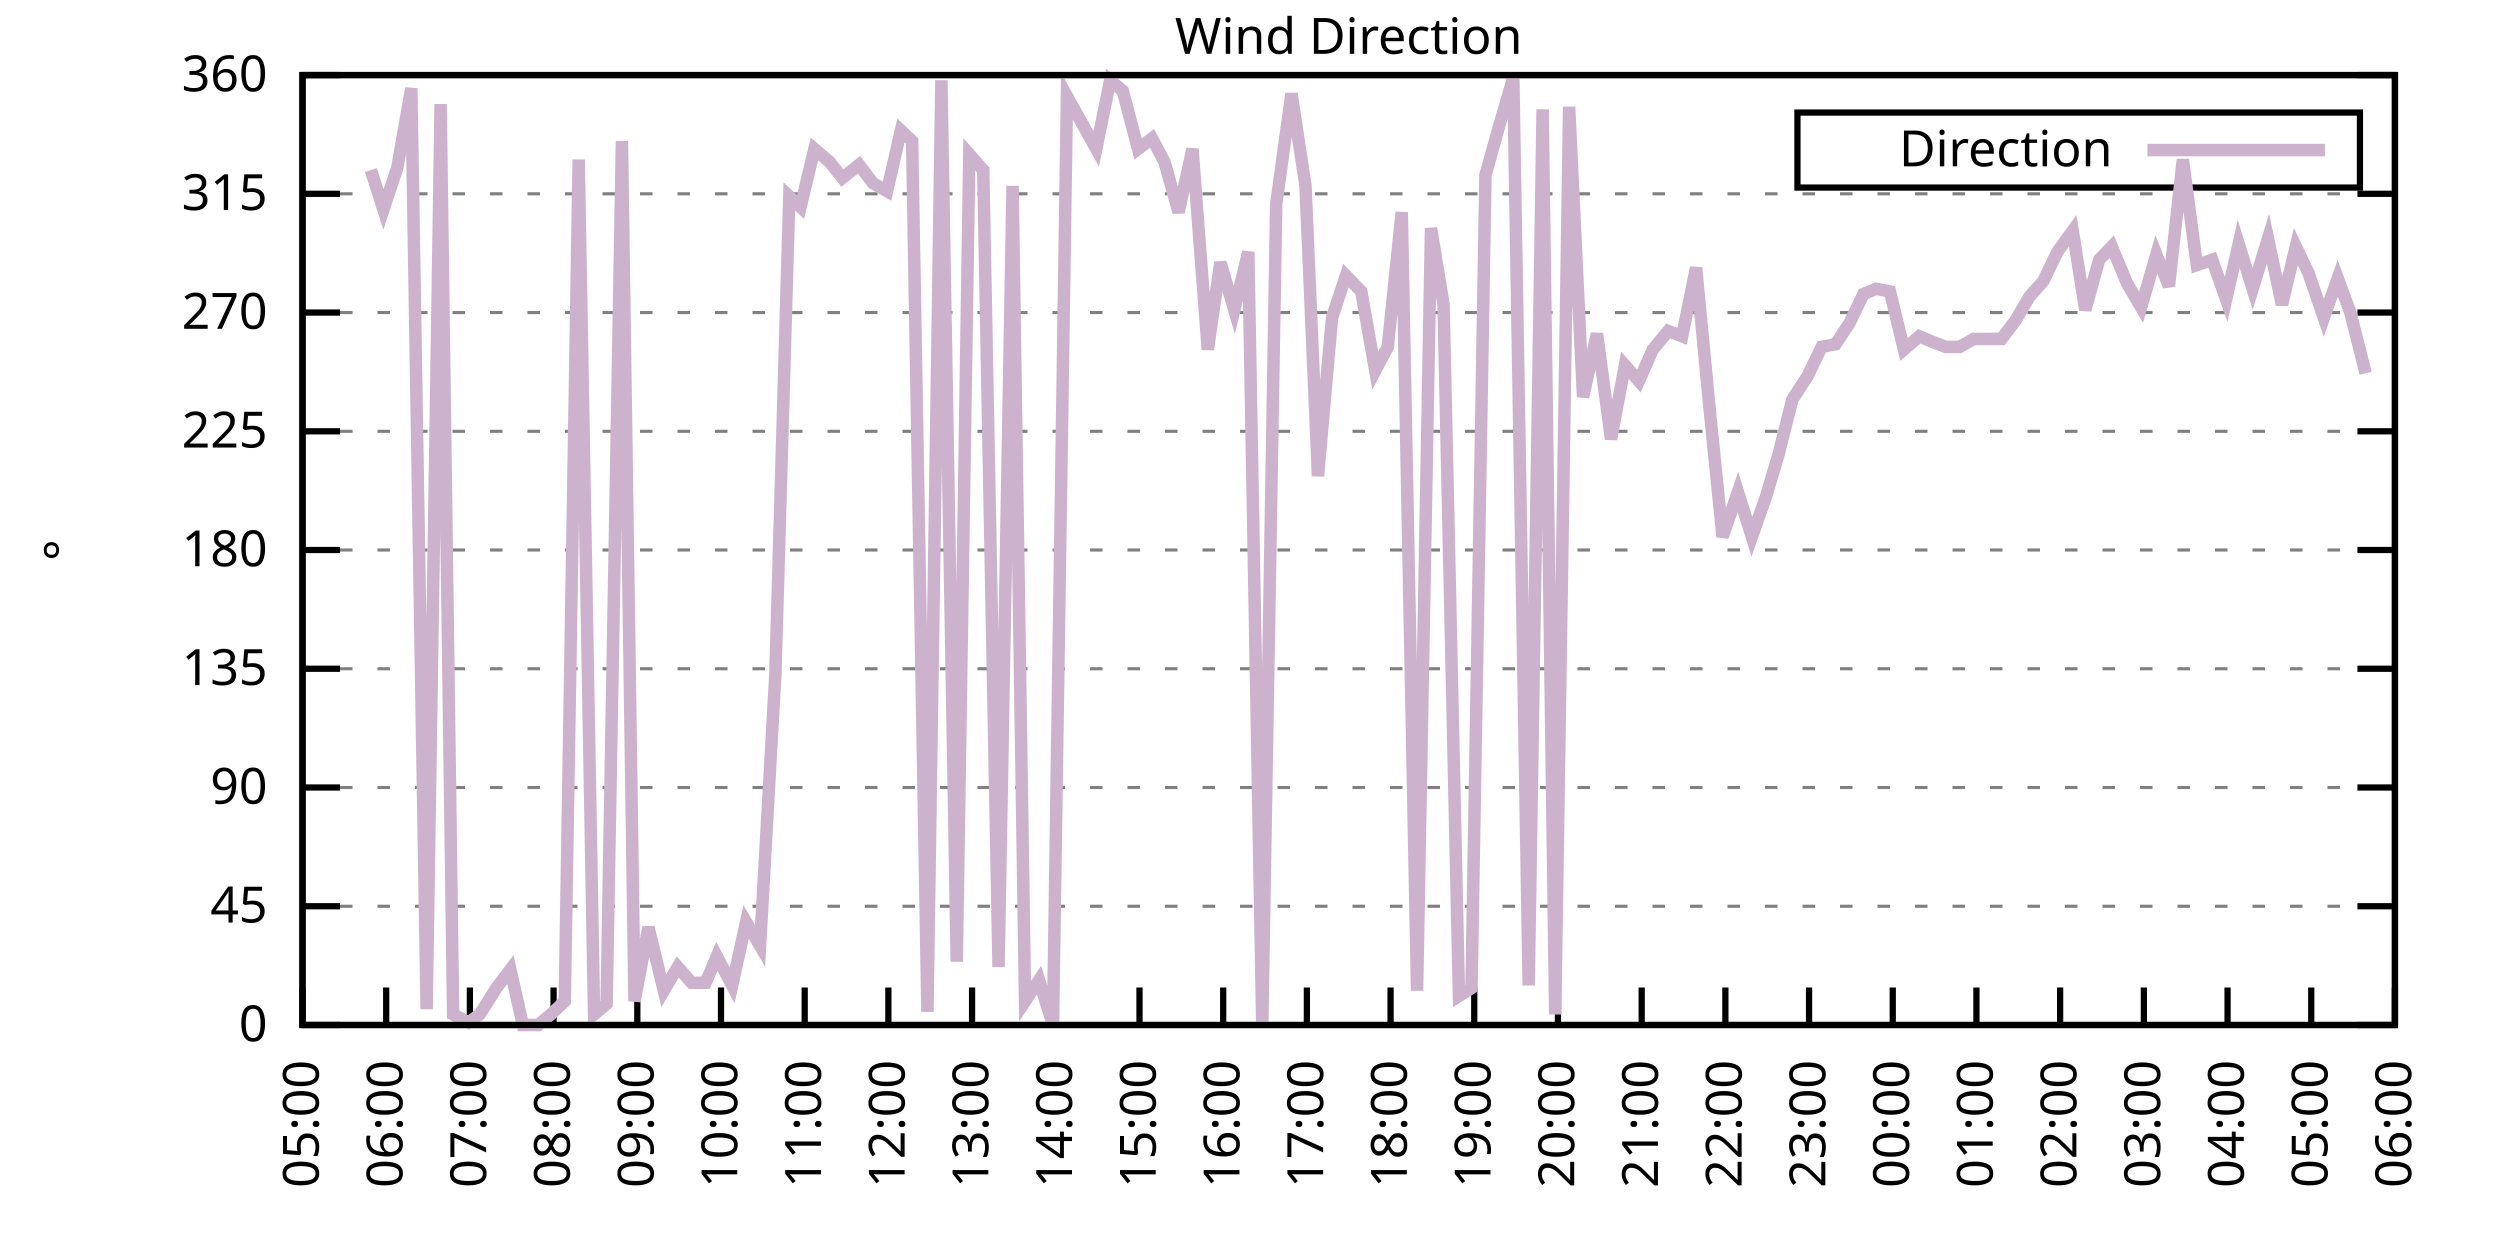
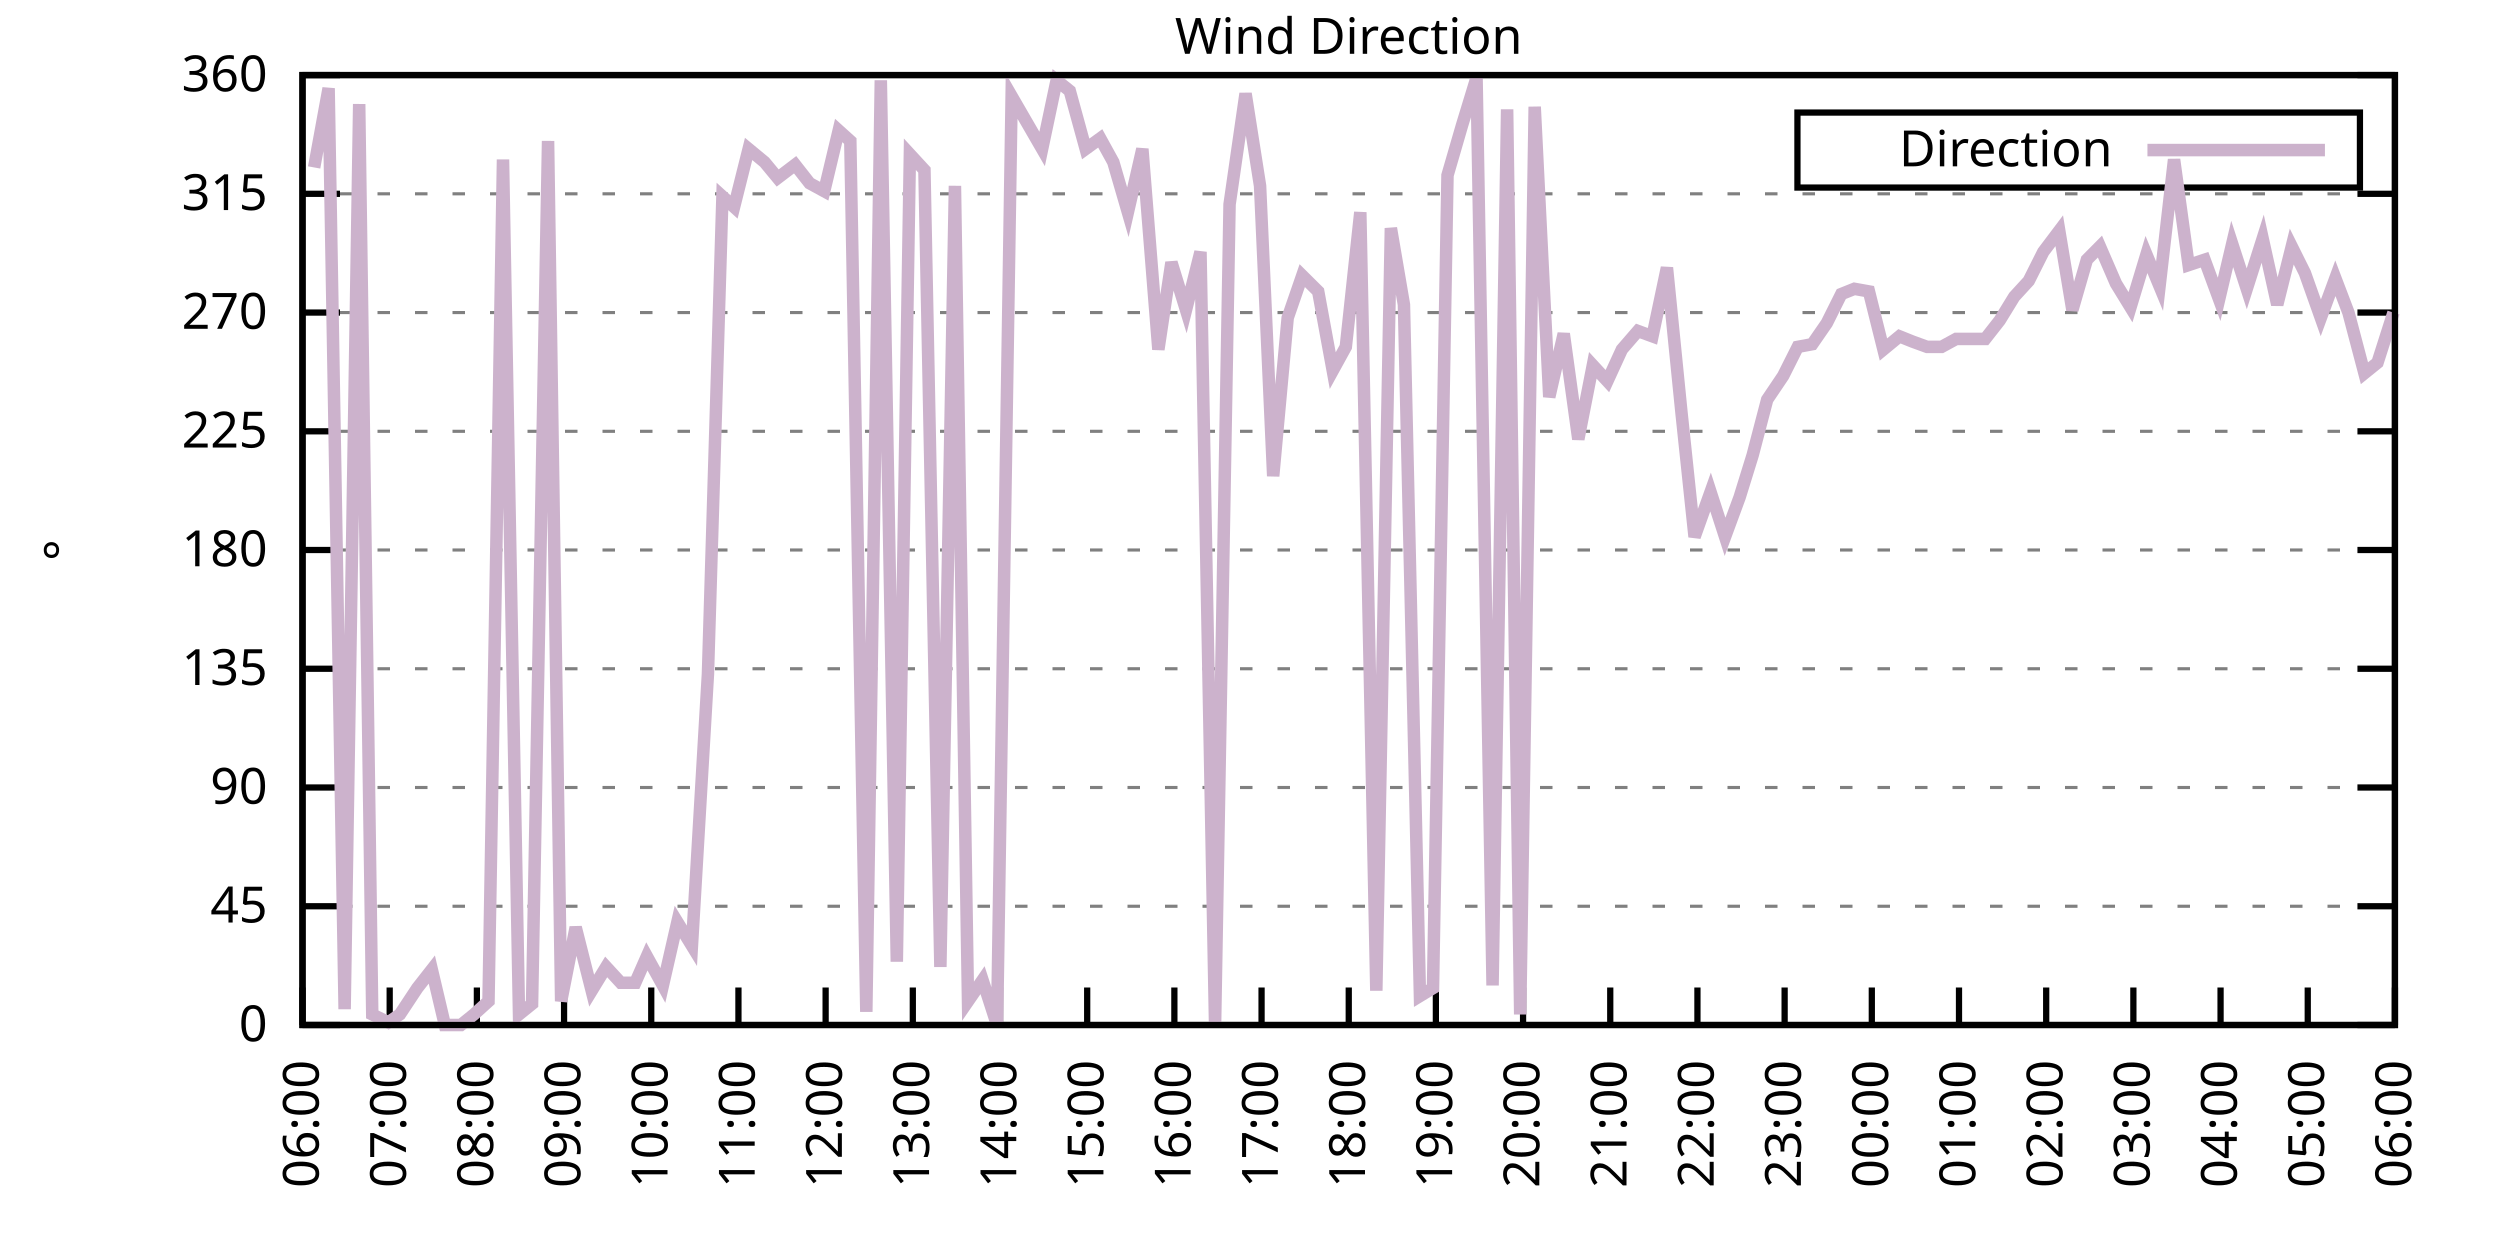
<svg xmlns="http://www.w3.org/2000/svg" xmlns:xlink="http://www.w3.org/1999/xlink" width="400" height="200" viewBox="0 0 400 200">
  <g id="gnuplot_canvas">
    <rect x="0" y="0" width="400" height="200" fill="none" />
    <defs>
      <circle id="gpDot" r="0.5" stroke-width="0.5" stroke="currentColor" />
      <path id="gpPt0" stroke-width="0.333" stroke="currentColor" d="M-1,0 h2 M0,-1 v2" />
      <path id="gpPt1" stroke-width="0.333" stroke="currentColor" d="M-1,-1 L1,1 M1,-1 L-1,1" />
      <path id="gpPt2" stroke-width="0.333" stroke="currentColor" d="M-1,0 L1,0 M0,-1 L0,1 M-1,-1 L1,1 M-1,1 L1,-1" />
      <rect id="gpPt3" stroke-width="0.333" stroke="currentColor" x="-1" y="-1" width="2" height="2" />
      <rect id="gpPt4" stroke-width="0.333" stroke="currentColor" fill="currentColor" x="-1" y="-1" width="2" height="2" />
      <circle id="gpPt5" stroke-width="0.333" stroke="currentColor" cx="0" cy="0" r="1" />
      <use xlink:href="#gpPt5" id="gpPt6" fill="currentColor" stroke="none" />
      <path id="gpPt7" stroke-width="0.333" stroke="currentColor" d="M0,-1.33 L-1.33,0.67 L1.33,0.67 z" />
      <use xlink:href="#gpPt7" id="gpPt8" fill="currentColor" stroke="none" />
      <use xlink:href="#gpPt7" id="gpPt9" stroke="currentColor" transform="rotate(180)" />
      <use xlink:href="#gpPt9" id="gpPt10" fill="currentColor" stroke="none" />
      <use xlink:href="#gpPt3" id="gpPt11" stroke="currentColor" transform="rotate(45)" />
      <use xlink:href="#gpPt11" id="gpPt12" fill="currentColor" stroke="none" />
      <path id="gpPt13" stroke-width="0.333" stroke="currentColor" d="M0,1.330 L1.265,0.411 L0.782,-1.067 L-0.782,-1.076 L-1.265,0.411 z" />
      <use xlink:href="#gpPt13" id="gpPt14" fill="currentColor" stroke="none" />
      <filter id="textbox" filterUnits="objectBoundingBox" x="0" y="0" height="1" width="1">
        <feFlood flood-color="white" flood-opacity="1" result="bgnd" />
        <feComposite in="SourceGraphic" in2="bgnd" operator="atop" />
      </filter>
      <filter id="greybox" filterUnits="objectBoundingBox" x="0" y="0" height="1" width="1">
        <feFlood flood-color="lightgrey" flood-opacity="1" result="grey" />
        <feComposite in="SourceGraphic" in2="grey" operator="atop" />
      </filter>
    </defs>
    <g fill="none" color="white" stroke="currentColor" stroke-width="1.00" stroke-linecap="butt" stroke-linejoin="miter">
</g>
    <g fill="none" color="black" stroke="currentColor" stroke-width="1.00" stroke-linecap="butt" stroke-linejoin="miter">
      <g stroke="none" shape-rendering="crispEdges">
        <polygon fill="rgb(255, 255, 255)" points="48.40,164.00 383.18,164.00 383.18,12.02 48.40,12.02 " />
      </g>
    </g>
    <g fill="none" color="black" stroke="currentColor" stroke-width="1.00" stroke-linecap="butt" stroke-linejoin="miter">
</g>
    <g fill="none" color="black" stroke="black" stroke-width="0.50" stroke-linecap="butt" stroke-linejoin="miter">
</g>
    <g fill="none" color="gray" stroke="currentColor" stroke-width="0.50" stroke-linecap="butt" stroke-linejoin="miter">
      <path stroke="gray" stroke-dasharray="2,4" class="gridline" d="M48.40,164.00 L383.19,164.00  " />
    </g>
    <g fill="none" color="gray" stroke="gray" stroke-width="1.00" stroke-linecap="butt" stroke-linejoin="miter">
</g>
    <g fill="none" color="black" stroke="currentColor" stroke-width="1.00" stroke-linecap="butt" stroke-linejoin="miter">
      <path stroke="black" d="M48.40,164.00 L54.40,164.00 M383.19,164.00 L377.19,164.00  " />
      <g transform="translate(42.80,166.60)" stroke="none" fill="black" font-family="Sans" font-size="8.00" text-anchor="end">
        <text>
          <tspan font-family="Sans"> 0</tspan>
        </text>
      </g>
    </g>
    <g fill="none" color="black" stroke="currentColor" stroke-width="1.00" stroke-linecap="butt" stroke-linejoin="miter">
</g>
    <g fill="none" color="black" stroke="black" stroke-width="0.50" stroke-linecap="butt" stroke-linejoin="miter">
</g>
    <g fill="none" color="gray" stroke="currentColor" stroke-width="0.50" stroke-linecap="butt" stroke-linejoin="miter">
      <path stroke="gray" stroke-dasharray="2,4" class="gridline" d="M48.40,145.00 L383.19,145.00  " />
    </g>
    <g fill="none" color="gray" stroke="gray" stroke-width="1.00" stroke-linecap="butt" stroke-linejoin="miter">
</g>
    <g fill="none" color="black" stroke="currentColor" stroke-width="1.00" stroke-linecap="butt" stroke-linejoin="miter">
      <path stroke="black" d="M48.40,145.00 L54.40,145.00 M383.19,145.00 L377.19,145.00  " />
      <g transform="translate(42.80,147.60)" stroke="none" fill="black" font-family="Sans" font-size="8.00" text-anchor="end">
        <text>
          <tspan font-family="Sans"> 45</tspan>
        </text>
      </g>
    </g>
    <g fill="none" color="black" stroke="currentColor" stroke-width="1.00" stroke-linecap="butt" stroke-linejoin="miter">
</g>
    <g fill="none" color="black" stroke="black" stroke-width="0.50" stroke-linecap="butt" stroke-linejoin="miter">
</g>
    <g fill="none" color="gray" stroke="currentColor" stroke-width="0.50" stroke-linecap="butt" stroke-linejoin="miter">
      <path stroke="gray" stroke-dasharray="2,4" class="gridline" d="M48.40,126.00 L383.19,126.00  " />
    </g>
    <g fill="none" color="gray" stroke="gray" stroke-width="1.00" stroke-linecap="butt" stroke-linejoin="miter">
</g>
    <g fill="none" color="black" stroke="currentColor" stroke-width="1.00" stroke-linecap="butt" stroke-linejoin="miter">
      <path stroke="black" d="M48.40,126.00 L54.40,126.00 M383.19,126.00 L377.19,126.00  " />
      <g transform="translate(42.80,128.60)" stroke="none" fill="black" font-family="Sans" font-size="8.00" text-anchor="end">
        <text>
          <tspan font-family="Sans"> 90</tspan>
        </text>
      </g>
    </g>
    <g fill="none" color="black" stroke="currentColor" stroke-width="1.00" stroke-linecap="butt" stroke-linejoin="miter">
</g>
    <g fill="none" color="black" stroke="black" stroke-width="0.50" stroke-linecap="butt" stroke-linejoin="miter">
</g>
    <g fill="none" color="gray" stroke="currentColor" stroke-width="0.50" stroke-linecap="butt" stroke-linejoin="miter">
      <path stroke="gray" stroke-dasharray="2,4" class="gridline" d="M48.40,107.00 L383.19,107.00  " />
    </g>
    <g fill="none" color="gray" stroke="gray" stroke-width="1.00" stroke-linecap="butt" stroke-linejoin="miter">
</g>
    <g fill="none" color="black" stroke="currentColor" stroke-width="1.00" stroke-linecap="butt" stroke-linejoin="miter">
      <path stroke="black" d="M48.40,107.00 L54.40,107.00 M383.19,107.00 L377.19,107.00  " />
      <g transform="translate(42.80,109.60)" stroke="none" fill="black" font-family="Sans" font-size="8.00" text-anchor="end">
        <text>
          <tspan font-family="Sans"> 135</tspan>
        </text>
      </g>
    </g>
    <g fill="none" color="black" stroke="currentColor" stroke-width="1.00" stroke-linecap="butt" stroke-linejoin="miter">
</g>
    <g fill="none" color="black" stroke="black" stroke-width="0.50" stroke-linecap="butt" stroke-linejoin="miter">
</g>
    <g fill="none" color="gray" stroke="currentColor" stroke-width="0.50" stroke-linecap="butt" stroke-linejoin="miter">
      <path stroke="gray" stroke-dasharray="2,4" class="gridline" d="M48.40,88.00 L383.19,88.00  " />
    </g>
    <g fill="none" color="gray" stroke="gray" stroke-width="1.00" stroke-linecap="butt" stroke-linejoin="miter">
</g>
    <g fill="none" color="black" stroke="currentColor" stroke-width="1.00" stroke-linecap="butt" stroke-linejoin="miter">
      <path stroke="black" d="M48.40,88.00 L54.40,88.00 M383.19,88.00 L377.19,88.00  " />
      <g transform="translate(42.80,90.60)" stroke="none" fill="black" font-family="Sans" font-size="8.00" text-anchor="end">
        <text>
          <tspan font-family="Sans"> 180</tspan>
        </text>
      </g>
    </g>
    <g fill="none" color="black" stroke="currentColor" stroke-width="1.00" stroke-linecap="butt" stroke-linejoin="miter">
</g>
    <g fill="none" color="black" stroke="black" stroke-width="0.50" stroke-linecap="butt" stroke-linejoin="miter">
</g>
    <g fill="none" color="gray" stroke="currentColor" stroke-width="0.50" stroke-linecap="butt" stroke-linejoin="miter">
      <path stroke="gray" stroke-dasharray="2,4" class="gridline" d="M48.40,69.01 L383.19,69.01  " />
    </g>
    <g fill="none" color="gray" stroke="gray" stroke-width="1.00" stroke-linecap="butt" stroke-linejoin="miter">
</g>
    <g fill="none" color="black" stroke="currentColor" stroke-width="1.00" stroke-linecap="butt" stroke-linejoin="miter">
      <path stroke="black" d="M48.40,69.01 L54.40,69.01 M383.19,69.01 L377.19,69.01  " />
      <g transform="translate(42.80,71.61)" stroke="none" fill="black" font-family="Sans" font-size="8.00" text-anchor="end">
        <text>
          <tspan font-family="Sans"> 225</tspan>
        </text>
      </g>
    </g>
    <g fill="none" color="black" stroke="currentColor" stroke-width="1.00" stroke-linecap="butt" stroke-linejoin="miter">
</g>
    <g fill="none" color="black" stroke="black" stroke-width="0.50" stroke-linecap="butt" stroke-linejoin="miter">
</g>
    <g fill="none" color="gray" stroke="currentColor" stroke-width="0.50" stroke-linecap="butt" stroke-linejoin="miter">
      <path stroke="gray" stroke-dasharray="2,4" class="gridline" d="M48.40,50.01 L383.19,50.01  " />
    </g>
    <g fill="none" color="gray" stroke="gray" stroke-width="1.00" stroke-linecap="butt" stroke-linejoin="miter">
</g>
    <g fill="none" color="black" stroke="currentColor" stroke-width="1.00" stroke-linecap="butt" stroke-linejoin="miter">
      <path stroke="black" d="M48.40,50.01 L54.40,50.01 M383.19,50.01 L377.19,50.01  " />
      <g transform="translate(42.80,52.61)" stroke="none" fill="black" font-family="Sans" font-size="8.00" text-anchor="end">
        <text>
          <tspan font-family="Sans"> 270</tspan>
        </text>
      </g>
    </g>
    <g fill="none" color="black" stroke="currentColor" stroke-width="1.00" stroke-linecap="butt" stroke-linejoin="miter">
</g>
    <g fill="none" color="black" stroke="black" stroke-width="0.50" stroke-linecap="butt" stroke-linejoin="miter">
</g>
    <g fill="none" color="gray" stroke="currentColor" stroke-width="0.50" stroke-linecap="butt" stroke-linejoin="miter">
      <path stroke="gray" stroke-dasharray="2,4" class="gridline" d="M48.40,31.01 L383.19,31.01  " />
    </g>
    <g fill="none" color="gray" stroke="gray" stroke-width="1.00" stroke-linecap="butt" stroke-linejoin="miter">
</g>
    <g fill="none" color="black" stroke="currentColor" stroke-width="1.00" stroke-linecap="butt" stroke-linejoin="miter">
      <path stroke="black" d="M48.40,31.01 L54.40,31.01 M383.19,31.01 L377.19,31.01  " />
      <g transform="translate(42.80,33.61)" stroke="none" fill="black" font-family="Sans" font-size="8.00" text-anchor="end">
        <text>
          <tspan font-family="Sans"> 315</tspan>
        </text>
      </g>
    </g>
    <g fill="none" color="black" stroke="currentColor" stroke-width="1.00" stroke-linecap="butt" stroke-linejoin="miter">
</g>
    <g fill="none" color="black" stroke="black" stroke-width="0.50" stroke-linecap="butt" stroke-linejoin="miter">
</g>
    <g fill="none" color="gray" stroke="currentColor" stroke-width="0.50" stroke-linecap="butt" stroke-linejoin="miter">
      <path stroke="gray" stroke-dasharray="2,4" class="gridline" d="M48.40,12.01 L383.19,12.01  " />
    </g>
    <g fill="none" color="gray" stroke="gray" stroke-width="1.00" stroke-linecap="butt" stroke-linejoin="miter">
</g>
    <g fill="none" color="black" stroke="currentColor" stroke-width="1.00" stroke-linecap="butt" stroke-linejoin="miter">
      <path stroke="black" d="M48.40,12.01 L54.40,12.01 M383.19,12.01 L377.19,12.01  " />
      <g transform="translate(42.80,14.61)" stroke="none" fill="black" font-family="Sans" font-size="8.00" text-anchor="end">
        <text>
          <tspan font-family="Sans"> 360</tspan>
        </text>
      </g>
    </g>
    <g fill="none" color="black" stroke="currentColor" stroke-width="1.00" stroke-linecap="butt" stroke-linejoin="miter">
      <path stroke="black" d="M48.40,164.00 L48.40,158.00  " />
      <g transform="translate(51.00,169.60) rotate(270.00)" stroke="none" fill="black" font-family="Sans" font-size="8.00" text-anchor="end">
        <text>
-           <tspan font-family="Sans">05:00</tspan>
-         </text>
-       </g>
-     </g>
-     <g fill="none" color="black" stroke="currentColor" stroke-width="1.00" stroke-linecap="butt" stroke-linejoin="miter">
-       <path stroke="black" d="M61.79,164.00 L61.79,158.00  " />
-       <g transform="translate(64.39,169.60) rotate(270.00)" stroke="none" fill="black" font-family="Sans" font-size="8.00" text-anchor="end">
-         <text>
          <tspan font-family="Sans">06:00</tspan>
        </text>
      </g>
    </g>
    <g fill="none" color="black" stroke="currentColor" stroke-width="1.00" stroke-linecap="butt" stroke-linejoin="miter">
-       <path stroke="black" d="M75.18,164.00 L75.18,158.00  " />
-       <g transform="translate(77.78,169.60) rotate(270.00)" stroke="none" fill="black" font-family="Sans" font-size="8.00" text-anchor="end">
+       <path stroke="black" d="M62.35,164.00 L62.35,158.00  " />
+       <g transform="translate(64.95,169.60) rotate(270.00)" stroke="none" fill="black" font-family="Sans" font-size="8.00" text-anchor="end">
        <text>
          <tspan font-family="Sans">07:00</tspan>
        </text>
      </g>
    </g>
    <g fill="none" color="black" stroke="currentColor" stroke-width="1.00" stroke-linecap="butt" stroke-linejoin="miter">
-       <path stroke="black" d="M88.57,164.00 L88.57,158.00  " />
-       <g transform="translate(91.17,169.60) rotate(270.00)" stroke="none" fill="black" font-family="Sans" font-size="8.00" text-anchor="end">
+       <path stroke="black" d="M76.30,164.00 L76.30,158.00  " />
+       <g transform="translate(78.90,169.60) rotate(270.00)" stroke="none" fill="black" font-family="Sans" font-size="8.00" text-anchor="end">
        <text>
          <tspan font-family="Sans">08:00</tspan>
        </text>
      </g>
    </g>
    <g fill="none" color="black" stroke="currentColor" stroke-width="1.00" stroke-linecap="butt" stroke-linejoin="miter">
-       <path stroke="black" d="M101.97,164.00 L101.97,158.00  " />
-       <g transform="translate(104.57,169.60) rotate(270.00)" stroke="none" fill="black" font-family="Sans" font-size="8.00" text-anchor="end">
+       <path stroke="black" d="M90.25,164.00 L90.25,158.00  " />
+       <g transform="translate(92.85,169.60) rotate(270.00)" stroke="none" fill="black" font-family="Sans" font-size="8.00" text-anchor="end">
        <text>
          <tspan font-family="Sans">09:00</tspan>
        </text>
      </g>
    </g>
    <g fill="none" color="black" stroke="currentColor" stroke-width="1.00" stroke-linecap="butt" stroke-linejoin="miter">
-       <path stroke="black" d="M115.36,164.00 L115.36,158.00  " />
-       <g transform="translate(117.96,169.60) rotate(270.00)" stroke="none" fill="black" font-family="Sans" font-size="8.00" text-anchor="end">
+       <path stroke="black" d="M104.20,164.00 L104.20,158.00  " />
+       <g transform="translate(106.80,169.60) rotate(270.00)" stroke="none" fill="black" font-family="Sans" font-size="8.00" text-anchor="end">
        <text>
          <tspan font-family="Sans">10:00</tspan>
        </text>
      </g>
    </g>
    <g fill="none" color="black" stroke="currentColor" stroke-width="1.00" stroke-linecap="butt" stroke-linejoin="miter">
-       <path stroke="black" d="M128.75,164.00 L128.75,158.00  " />
-       <g transform="translate(131.35,169.60) rotate(270.00)" stroke="none" fill="black" font-family="Sans" font-size="8.00" text-anchor="end">
+       <path stroke="black" d="M118.15,164.00 L118.15,158.00  " />
+       <g transform="translate(120.75,169.60) rotate(270.00)" stroke="none" fill="black" font-family="Sans" font-size="8.00" text-anchor="end">
        <text>
          <tspan font-family="Sans">11:00</tspan>
        </text>
      </g>
    </g>
    <g fill="none" color="black" stroke="currentColor" stroke-width="1.00" stroke-linecap="butt" stroke-linejoin="miter">
-       <path stroke="black" d="M142.14,164.00 L142.14,158.00  " />
-       <g transform="translate(144.74,169.60) rotate(270.00)" stroke="none" fill="black" font-family="Sans" font-size="8.00" text-anchor="end">
+       <path stroke="black" d="M132.10,164.00 L132.10,158.00  " />
+       <g transform="translate(134.70,169.60) rotate(270.00)" stroke="none" fill="black" font-family="Sans" font-size="8.00" text-anchor="end">
        <text>
          <tspan font-family="Sans">12:00</tspan>
        </text>
      </g>
    </g>
    <g fill="none" color="black" stroke="currentColor" stroke-width="1.00" stroke-linecap="butt" stroke-linejoin="miter">
-       <path stroke="black" d="M155.53,164.00 L155.53,158.00  " />
-       <g transform="translate(158.13,169.60) rotate(270.00)" stroke="none" fill="black" font-family="Sans" font-size="8.00" text-anchor="end">
+       <path stroke="black" d="M146.05,164.00 L146.05,158.00  " />
+       <g transform="translate(148.65,169.60) rotate(270.00)" stroke="none" fill="black" font-family="Sans" font-size="8.00" text-anchor="end">
        <text>
          <tspan font-family="Sans">13:00</tspan>
        </text>
      </g>
    </g>
    <g fill="none" color="black" stroke="currentColor" stroke-width="1.00" stroke-linecap="butt" stroke-linejoin="miter">
-       <path stroke="black" d="M168.92,164.00 L168.92,158.00  " />
-       <g transform="translate(171.52,169.60) rotate(270.00)" stroke="none" fill="black" font-family="Sans" font-size="8.00" text-anchor="end">
+       <path stroke="black" d="M160.00,164.00 L160.00,158.00  " />
+       <g transform="translate(162.60,169.60) rotate(270.00)" stroke="none" fill="black" font-family="Sans" font-size="8.00" text-anchor="end">
        <text>
          <tspan font-family="Sans">14:00</tspan>
        </text>
      </g>
    </g>
    <g fill="none" color="black" stroke="currentColor" stroke-width="1.00" stroke-linecap="butt" stroke-linejoin="miter">
-       <path stroke="black" d="M182.32,164.00 L182.32,158.00  " />
-       <g transform="translate(184.92,169.60) rotate(270.00)" stroke="none" fill="black" font-family="Sans" font-size="8.00" text-anchor="end">
+       <path stroke="black" d="M173.95,164.00 L173.95,158.00  " />
+       <g transform="translate(176.55,169.60) rotate(270.00)" stroke="none" fill="black" font-family="Sans" font-size="8.00" text-anchor="end">
        <text>
          <tspan font-family="Sans">15:00</tspan>
        </text>
      </g>
    </g>
    <g fill="none" color="black" stroke="currentColor" stroke-width="1.00" stroke-linecap="butt" stroke-linejoin="miter">
-       <path stroke="black" d="M195.71,164.00 L195.71,158.00  " />
-       <g transform="translate(198.31,169.60) rotate(270.00)" stroke="none" fill="black" font-family="Sans" font-size="8.00" text-anchor="end">
+       <path stroke="black" d="M187.90,164.00 L187.90,158.00  " />
+       <g transform="translate(190.50,169.60) rotate(270.00)" stroke="none" fill="black" font-family="Sans" font-size="8.00" text-anchor="end">
        <text>
          <tspan font-family="Sans">16:00</tspan>
        </text>
      </g>
    </g>
    <g fill="none" color="black" stroke="currentColor" stroke-width="1.00" stroke-linecap="butt" stroke-linejoin="miter">
-       <path stroke="black" d="M209.10,164.00 L209.10,158.00  " />
-       <g transform="translate(211.70,169.60) rotate(270.00)" stroke="none" fill="black" font-family="Sans" font-size="8.00" text-anchor="end">
+       <path stroke="black" d="M201.85,164.00 L201.85,158.00  " />
+       <g transform="translate(204.45,169.60) rotate(270.00)" stroke="none" fill="black" font-family="Sans" font-size="8.00" text-anchor="end">
        <text>
          <tspan font-family="Sans">17:00</tspan>
        </text>
      </g>
    </g>
    <g fill="none" color="black" stroke="currentColor" stroke-width="1.00" stroke-linecap="butt" stroke-linejoin="miter">
-       <path stroke="black" d="M222.49,164.00 L222.49,158.00  " />
-       <g transform="translate(225.09,169.60) rotate(270.00)" stroke="none" fill="black" font-family="Sans" font-size="8.00" text-anchor="end">
+       <path stroke="black" d="M215.80,164.00 L215.80,158.00  " />
+       <g transform="translate(218.40,169.60) rotate(270.00)" stroke="none" fill="black" font-family="Sans" font-size="8.00" text-anchor="end">
        <text>
          <tspan font-family="Sans">18:00</tspan>
        </text>
      </g>
    </g>
    <g fill="none" color="black" stroke="currentColor" stroke-width="1.00" stroke-linecap="butt" stroke-linejoin="miter">
-       <path stroke="black" d="M235.88,164.00 L235.88,158.00  " />
-       <g transform="translate(238.48,169.60) rotate(270.00)" stroke="none" fill="black" font-family="Sans" font-size="8.00" text-anchor="end">
+       <path stroke="black" d="M229.74,164.00 L229.74,158.00  " />
+       <g transform="translate(232.34,169.60) rotate(270.00)" stroke="none" fill="black" font-family="Sans" font-size="8.00" text-anchor="end">
        <text>
          <tspan font-family="Sans">19:00</tspan>
        </text>
      </g>
    </g>
    <g fill="none" color="black" stroke="currentColor" stroke-width="1.00" stroke-linecap="butt" stroke-linejoin="miter">
-       <path stroke="black" d="M249.27,164.00 L249.27,158.00  " />
-       <g transform="translate(251.87,169.60) rotate(270.00)" stroke="none" fill="black" font-family="Sans" font-size="8.00" text-anchor="end">
+       <path stroke="black" d="M243.69,164.00 L243.69,158.00  " />
+       <g transform="translate(246.29,169.60) rotate(270.00)" stroke="none" fill="black" font-family="Sans" font-size="8.00" text-anchor="end">
        <text>
          <tspan font-family="Sans">20:00</tspan>
        </text>
      </g>
    </g>
    <g fill="none" color="black" stroke="currentColor" stroke-width="1.00" stroke-linecap="butt" stroke-linejoin="miter">
-       <path stroke="black" d="M262.67,164.00 L262.67,158.00  " />
-       <g transform="translate(265.27,169.60) rotate(270.00)" stroke="none" fill="black" font-family="Sans" font-size="8.00" text-anchor="end">
+       <path stroke="black" d="M257.64,164.00 L257.64,158.00  " />
+       <g transform="translate(260.24,169.60) rotate(270.00)" stroke="none" fill="black" font-family="Sans" font-size="8.00" text-anchor="end">
        <text>
          <tspan font-family="Sans">21:00</tspan>
        </text>
      </g>
    </g>
    <g fill="none" color="black" stroke="currentColor" stroke-width="1.00" stroke-linecap="butt" stroke-linejoin="miter">
-       <path stroke="black" d="M276.06,164.00 L276.06,158.00  " />
-       <g transform="translate(278.66,169.60) rotate(270.00)" stroke="none" fill="black" font-family="Sans" font-size="8.00" text-anchor="end">
+       <path stroke="black" d="M271.59,164.00 L271.59,158.00  " />
+       <g transform="translate(274.19,169.60) rotate(270.00)" stroke="none" fill="black" font-family="Sans" font-size="8.00" text-anchor="end">
        <text>
          <tspan font-family="Sans">22:00</tspan>
        </text>
      </g>
    </g>
    <g fill="none" color="black" stroke="currentColor" stroke-width="1.00" stroke-linecap="butt" stroke-linejoin="miter">
-       <path stroke="black" d="M289.45,164.00 L289.45,158.00  " />
-       <g transform="translate(292.05,169.60) rotate(270.00)" stroke="none" fill="black" font-family="Sans" font-size="8.00" text-anchor="end">
+       <path stroke="black" d="M285.54,164.00 L285.54,158.00  " />
+       <g transform="translate(288.14,169.60) rotate(270.00)" stroke="none" fill="black" font-family="Sans" font-size="8.00" text-anchor="end">
        <text>
          <tspan font-family="Sans">23:00</tspan>
        </text>
      </g>
    </g>
    <g fill="none" color="black" stroke="currentColor" stroke-width="1.00" stroke-linecap="butt" stroke-linejoin="miter">
-       <path stroke="black" d="M302.84,164.00 L302.84,158.00  " />
-       <g transform="translate(305.44,169.60) rotate(270.00)" stroke="none" fill="black" font-family="Sans" font-size="8.00" text-anchor="end">
+       <path stroke="black" d="M299.49,164.00 L299.49,158.00  " />
+       <g transform="translate(302.09,169.60) rotate(270.00)" stroke="none" fill="black" font-family="Sans" font-size="8.00" text-anchor="end">
        <text>
          <tspan font-family="Sans">00:00</tspan>
        </text>
      </g>
    </g>
    <g fill="none" color="black" stroke="currentColor" stroke-width="1.00" stroke-linecap="butt" stroke-linejoin="miter">
-       <path stroke="black" d="M316.23,164.00 L316.23,158.00  " />
-       <g transform="translate(318.83,169.60) rotate(270.00)" stroke="none" fill="black" font-family="Sans" font-size="8.00" text-anchor="end">
+       <path stroke="black" d="M313.44,164.00 L313.44,158.00  " />
+       <g transform="translate(316.04,169.60) rotate(270.00)" stroke="none" fill="black" font-family="Sans" font-size="8.00" text-anchor="end">
        <text>
          <tspan font-family="Sans">01:00</tspan>
        </text>
      </g>
    </g>
    <g fill="none" color="black" stroke="currentColor" stroke-width="1.00" stroke-linecap="butt" stroke-linejoin="miter">
-       <path stroke="black" d="M329.62,164.00 L329.62,158.00  " />
-       <g transform="translate(332.22,169.60) rotate(270.00)" stroke="none" fill="black" font-family="Sans" font-size="8.00" text-anchor="end">
+       <path stroke="black" d="M327.39,164.00 L327.39,158.00  " />
+       <g transform="translate(329.99,169.60) rotate(270.00)" stroke="none" fill="black" font-family="Sans" font-size="8.00" text-anchor="end">
        <text>
          <tspan font-family="Sans">02:00</tspan>
        </text>
      </g>
    </g>
    <g fill="none" color="black" stroke="currentColor" stroke-width="1.00" stroke-linecap="butt" stroke-linejoin="miter">
-       <path stroke="black" d="M343.02,164.00 L343.02,158.00  " />
-       <g transform="translate(345.62,169.60) rotate(270.00)" stroke="none" fill="black" font-family="Sans" font-size="8.00" text-anchor="end">
+       <path stroke="black" d="M341.34,164.00 L341.34,158.00  " />
+       <g transform="translate(343.94,169.60) rotate(270.00)" stroke="none" fill="black" font-family="Sans" font-size="8.00" text-anchor="end">
        <text>
          <tspan font-family="Sans">03:00</tspan>
        </text>
      </g>
    </g>
    <g fill="none" color="black" stroke="currentColor" stroke-width="1.00" stroke-linecap="butt" stroke-linejoin="miter">
-       <path stroke="black" d="M356.41,164.00 L356.41,158.00  " />
-       <g transform="translate(359.01,169.60) rotate(270.00)" stroke="none" fill="black" font-family="Sans" font-size="8.00" text-anchor="end">
+       <path stroke="black" d="M355.29,164.00 L355.29,158.00  " />
+       <g transform="translate(357.89,169.60) rotate(270.00)" stroke="none" fill="black" font-family="Sans" font-size="8.00" text-anchor="end">
        <text>
          <tspan font-family="Sans">04:00</tspan>
        </text>
      </g>
    </g>
    <g fill="none" color="black" stroke="currentColor" stroke-width="1.00" stroke-linecap="butt" stroke-linejoin="miter">
-       <path stroke="black" d="M369.80,164.00 L369.80,158.00  " />
-       <g transform="translate(372.40,169.60) rotate(270.00)" stroke="none" fill="black" font-family="Sans" font-size="8.00" text-anchor="end">
+       <path stroke="black" d="M369.24,164.00 L369.24,158.00  " />
+       <g transform="translate(371.84,169.60) rotate(270.00)" stroke="none" fill="black" font-family="Sans" font-size="8.00" text-anchor="end">
        <text>
          <tspan font-family="Sans">05:00</tspan>
        </text>
      </g>
    </g>
    <g fill="none" color="black" stroke="currentColor" stroke-width="1.00" stroke-linecap="butt" stroke-linejoin="miter">
      <path stroke="black" d="M383.19,164.00 L383.19,158.00  " />
      <g transform="translate(385.79,169.60) rotate(270.00)" stroke="none" fill="black" font-family="Sans" font-size="8.00" text-anchor="end">
        <text>
          <tspan font-family="Sans">06:00</tspan>
        </text>
      </g>
    </g>
    <g fill="none" color="black" stroke="currentColor" stroke-width="1.00" stroke-linecap="butt" stroke-linejoin="miter">
</g>
    <g fill="none" color="black" stroke="currentColor" stroke-width="1.00" stroke-linecap="butt" stroke-linejoin="miter">
      <path stroke="black" d="M48.40,12.01 L48.40,164.00 L383.19,164.00 L383.19,12.01 L48.40,12.01 Z  " />
    </g>
    <g fill="none" color="black" stroke="currentColor" stroke-width="1.00" stroke-linecap="butt" stroke-linejoin="miter">
</g>
    <g fill="none" color="black" stroke="currentColor" stroke-width="1.00" stroke-linecap="butt" stroke-linejoin="miter">
      <path stroke="black" d="M287.59,30.01 L287.59,18.01 L377.59,18.01 L377.59,30.01 L287.59,30.01 Z  " />
    </g>
    <g id="Wind_direction_plot_1">
      <g fill="none" color="white" stroke="black" stroke-width="2.00" stroke-linecap="butt" stroke-linejoin="miter">
</g>
      <g fill="none" color="black" stroke="currentColor" stroke-width="2.00" stroke-linecap="butt" stroke-linejoin="miter">
        <g transform="translate(337.99,26.61)" stroke="none" fill="black" font-family="Sans" font-size="8.00" text-anchor="end">
          <text>
            <tspan font-family="Sans">Direction</tspan>
          </text>
        </g>
      </g>
      <g fill="none" color="black" stroke="currentColor" stroke-width="2.00" stroke-linecap="butt" stroke-linejoin="miter">
-         <path stroke="rgb(204, 178, 204)" d="M343.59,24.01 L371.99,24.01 M59.34,27.21 L61.35,33.54 L63.58,26.79 L65.81,14.12 L68.26,161.47 L70.50,16.65   L72.50,162.31 L74.96,163.58 L76.75,162.31 L79.42,158.09 L81.66,155.13 L83.66,164.00 L86.12,164.00 L88.13,162.31   L90.36,160.20 L92.59,25.52 L95.05,162.31 L97.06,160.62 L99.51,22.56 L101.52,160.20 L103.75,148.38 L106.21,158.51   L108.44,154.71 L110.67,157.24 L112.90,157.24 L114.69,153.02 L117.14,157.67 L119.38,147.53 L121.61,151.33 L124.06,107.85   L126.29,31.43 L128.08,33.12 L130.31,23.83 L132.77,25.94 L134.78,28.48 L137.45,26.36 L139.69,29.32 L141.92,30.59   L144.15,20.88 L145.94,22.56 L148.39,161.89 L150.62,12.85 L153.08,153.87 L155.09,24.68 L157.32,27.21 L159.77,154.71   L162.01,29.74 L164.01,160.20 L166.25,156.82 L168.48,164.00 L170.71,15.39 L175.40,23.83 L177.63,12.85 L179.64,14.54   L182.09,23.83 L184.32,22.14 L186.33,25.94 L188.57,33.96 L190.80,23.83 L193.25,55.92 L195.26,41.99 L197.49,49.59   L199.73,40.30 L201.96,164.00 L204.19,32.70 L206.64,14.97 L208.88,29.74 L210.88,76.18 L213.12,50.85 L215.35,44.10   L217.80,46.63 L220.04,59.30 L222.04,55.50 L224.28,33.96 L226.73,158.51 L228.96,36.50 L230.97,48.74 L233.43,159.36   L235.44,158.09 L237.67,28.05 L239.90,20.03 L242.13,12.43 L244.59,157.67 L246.82,17.50 L248.83,162.31 L251.06,17.08   L253.29,63.52 L255.52,53.39 L257.76,70.27 L259.99,58.45 L262.22,60.98 L264.45,55.92 L266.91,52.96 L269.14,53.81   L271.37,42.83 L273.60,66.05 L275.61,85.89 L278.07,78.72 L280.30,85.89 L282.53,79.56 L284.54,72.81 L286.77,63.94   L289.23,60.14 L291.46,55.50 L293.69,55.07 L295.92,51.70 L298.15,47.05 L300.16,46.21 L302.39,46.63 L304.63,55.92   L307.08,53.81 L309.09,54.65 L311.32,55.50 L313.55,55.50 L315.79,54.23 L318.02,54.23 L320.25,54.23 L322.48,51.27   L324.71,47.47 L326.95,44.94 L329.18,40.30 L331.63,36.92 L333.64,49.59 L335.87,41.56 L337.88,39.45 L340.34,45.36   L342.57,49.16 L345.02,40.72 L347.03,45.79 L349.26,25.52 L351.50,42.41 L353.95,41.56 L356.18,47.90 L358.19,39.03   L360.42,46.21 L362.88,38.19 L365.11,48.74 L367.34,39.45 L369.35,43.67 L371.81,50.85 L374.04,44.52 L376.05,50.01   L378.50,59.72  " />
+         <path stroke="rgb(204, 178, 204)" d="M343.59,24.01 L371.99,24.01 M50.26,26.79 L52.58,14.12 L55.14,161.47 L57.47,16.65 L59.56,162.31 L62.12,163.58   L63.98,162.31 L66.77,158.09 L69.09,155.13 L71.18,164.00 L73.74,164.00 L75.83,162.31 L78.16,160.20 L80.48,25.52   L83.04,162.31 L85.13,160.62 L87.69,22.56 L89.78,160.20 L92.11,148.38 L94.67,158.51 L96.99,154.71 L99.32,157.24   L101.64,157.24 L103.50,153.02 L106.06,157.67 L108.38,147.53 L110.71,151.33 L113.27,107.85 L115.59,31.43 L117.45,33.12   L119.78,23.83 L122.33,25.94 L124.43,28.48 L127.22,26.36 L129.54,29.32 L131.87,30.59 L134.19,20.88 L136.05,22.56   L138.61,161.89 L140.93,12.85 L143.49,153.87 L145.58,24.68 L147.91,27.21 L150.46,154.71 L152.79,29.74 L154.88,160.20   L157.21,156.82 L159.53,164.00 L161.86,15.39 L166.74,23.83 L169.06,12.85 L171.16,14.54 L173.71,23.83 L176.04,22.14   L178.13,25.94 L180.46,33.96 L182.78,23.83 L185.34,55.92 L187.43,41.99 L189.76,49.59 L192.08,40.30 L194.41,164.00   L196.73,32.70 L199.29,14.97 L201.61,29.74 L203.71,76.18 L206.03,50.85 L208.36,44.10 L210.91,46.63 L213.24,59.30   L215.33,55.50 L217.65,33.96 L220.21,158.51 L222.54,36.50 L224.63,48.74 L227.19,159.36 L229.28,158.09 L231.60,28.05   L233.93,20.03 L236.25,12.43 L238.81,157.67 L241.14,17.50 L243.23,162.31 L245.55,17.08 L247.88,63.52 L250.20,53.39   L252.53,70.27 L254.85,58.45 L257.18,60.98 L259.50,55.92 L262.06,52.96 L264.39,53.81 L266.71,42.83 L269.04,66.05   L271.13,85.89 L273.69,78.72 L276.01,85.89 L278.34,79.56 L280.43,72.81 L282.75,63.94 L285.31,60.14 L287.64,55.50   L289.96,55.07 L292.29,51.70 L294.61,47.05 L296.70,46.21 L299.03,46.63 L301.35,55.92 L303.91,53.81 L306.00,54.65   L308.33,55.50 L310.65,55.50 L312.98,54.23 L315.30,54.23 L317.63,54.23 L319.95,51.27 L322.28,47.47 L324.60,44.94   L326.93,40.30 L329.48,36.92 L331.58,49.59 L333.90,41.56 L335.99,39.45 L338.55,45.36 L340.88,49.16 L343.43,40.72   L345.53,45.79 L347.85,25.52 L350.18,42.41 L352.73,41.56 L355.06,47.90 L357.15,39.03 L359.48,46.21 L362.03,38.19   L364.36,48.74 L366.68,39.45 L368.78,43.67 L371.33,50.85 L373.66,44.52 L375.75,50.01 L378.31,59.72 L380.40,58.03   L382.96,50.01  " />
      </g>
    </g>
    <g fill="none" color="black" stroke="currentColor" stroke-width="2.00" stroke-linecap="butt" stroke-linejoin="miter">
</g>
    <g fill="none" color="black" stroke="black" stroke-width="1.00" stroke-linecap="butt" stroke-linejoin="miter">
</g>
    <g fill="none" color="black" stroke="currentColor" stroke-width="1.00" stroke-linecap="butt" stroke-linejoin="miter">
      <path stroke="black" d="M48.40,12.01 L48.40,164.00 L383.19,164.00 L383.19,12.01 L48.40,12.01 Z  " />
      <g transform="translate(12.80,88.01) rotate(270.00)" stroke="none" fill="black" font-family="Sans" font-size="8.00" text-anchor="middle">
        <text>
          <tspan font-family="Sans">°</tspan>
        </text>
      </g>
    </g>
    <g fill="none" color="black" stroke="currentColor" stroke-width="1.00" stroke-linecap="butt" stroke-linejoin="miter">
</g>
    <g fill="none" color="black" stroke="currentColor" stroke-width="1.00" stroke-linecap="butt" stroke-linejoin="miter">
      <g transform="translate(215.79,8.61)" stroke="none" fill="black" font-family="Sans" font-size="8.00" text-anchor="middle">
        <text>
          <tspan font-family="Sans">Wind Direction</tspan>
        </text>
      </g>
    </g>
    <g fill="none" color="black" stroke="currentColor" stroke-width="1.00" stroke-linecap="butt" stroke-linejoin="miter">
</g>
  </g>
</svg>
